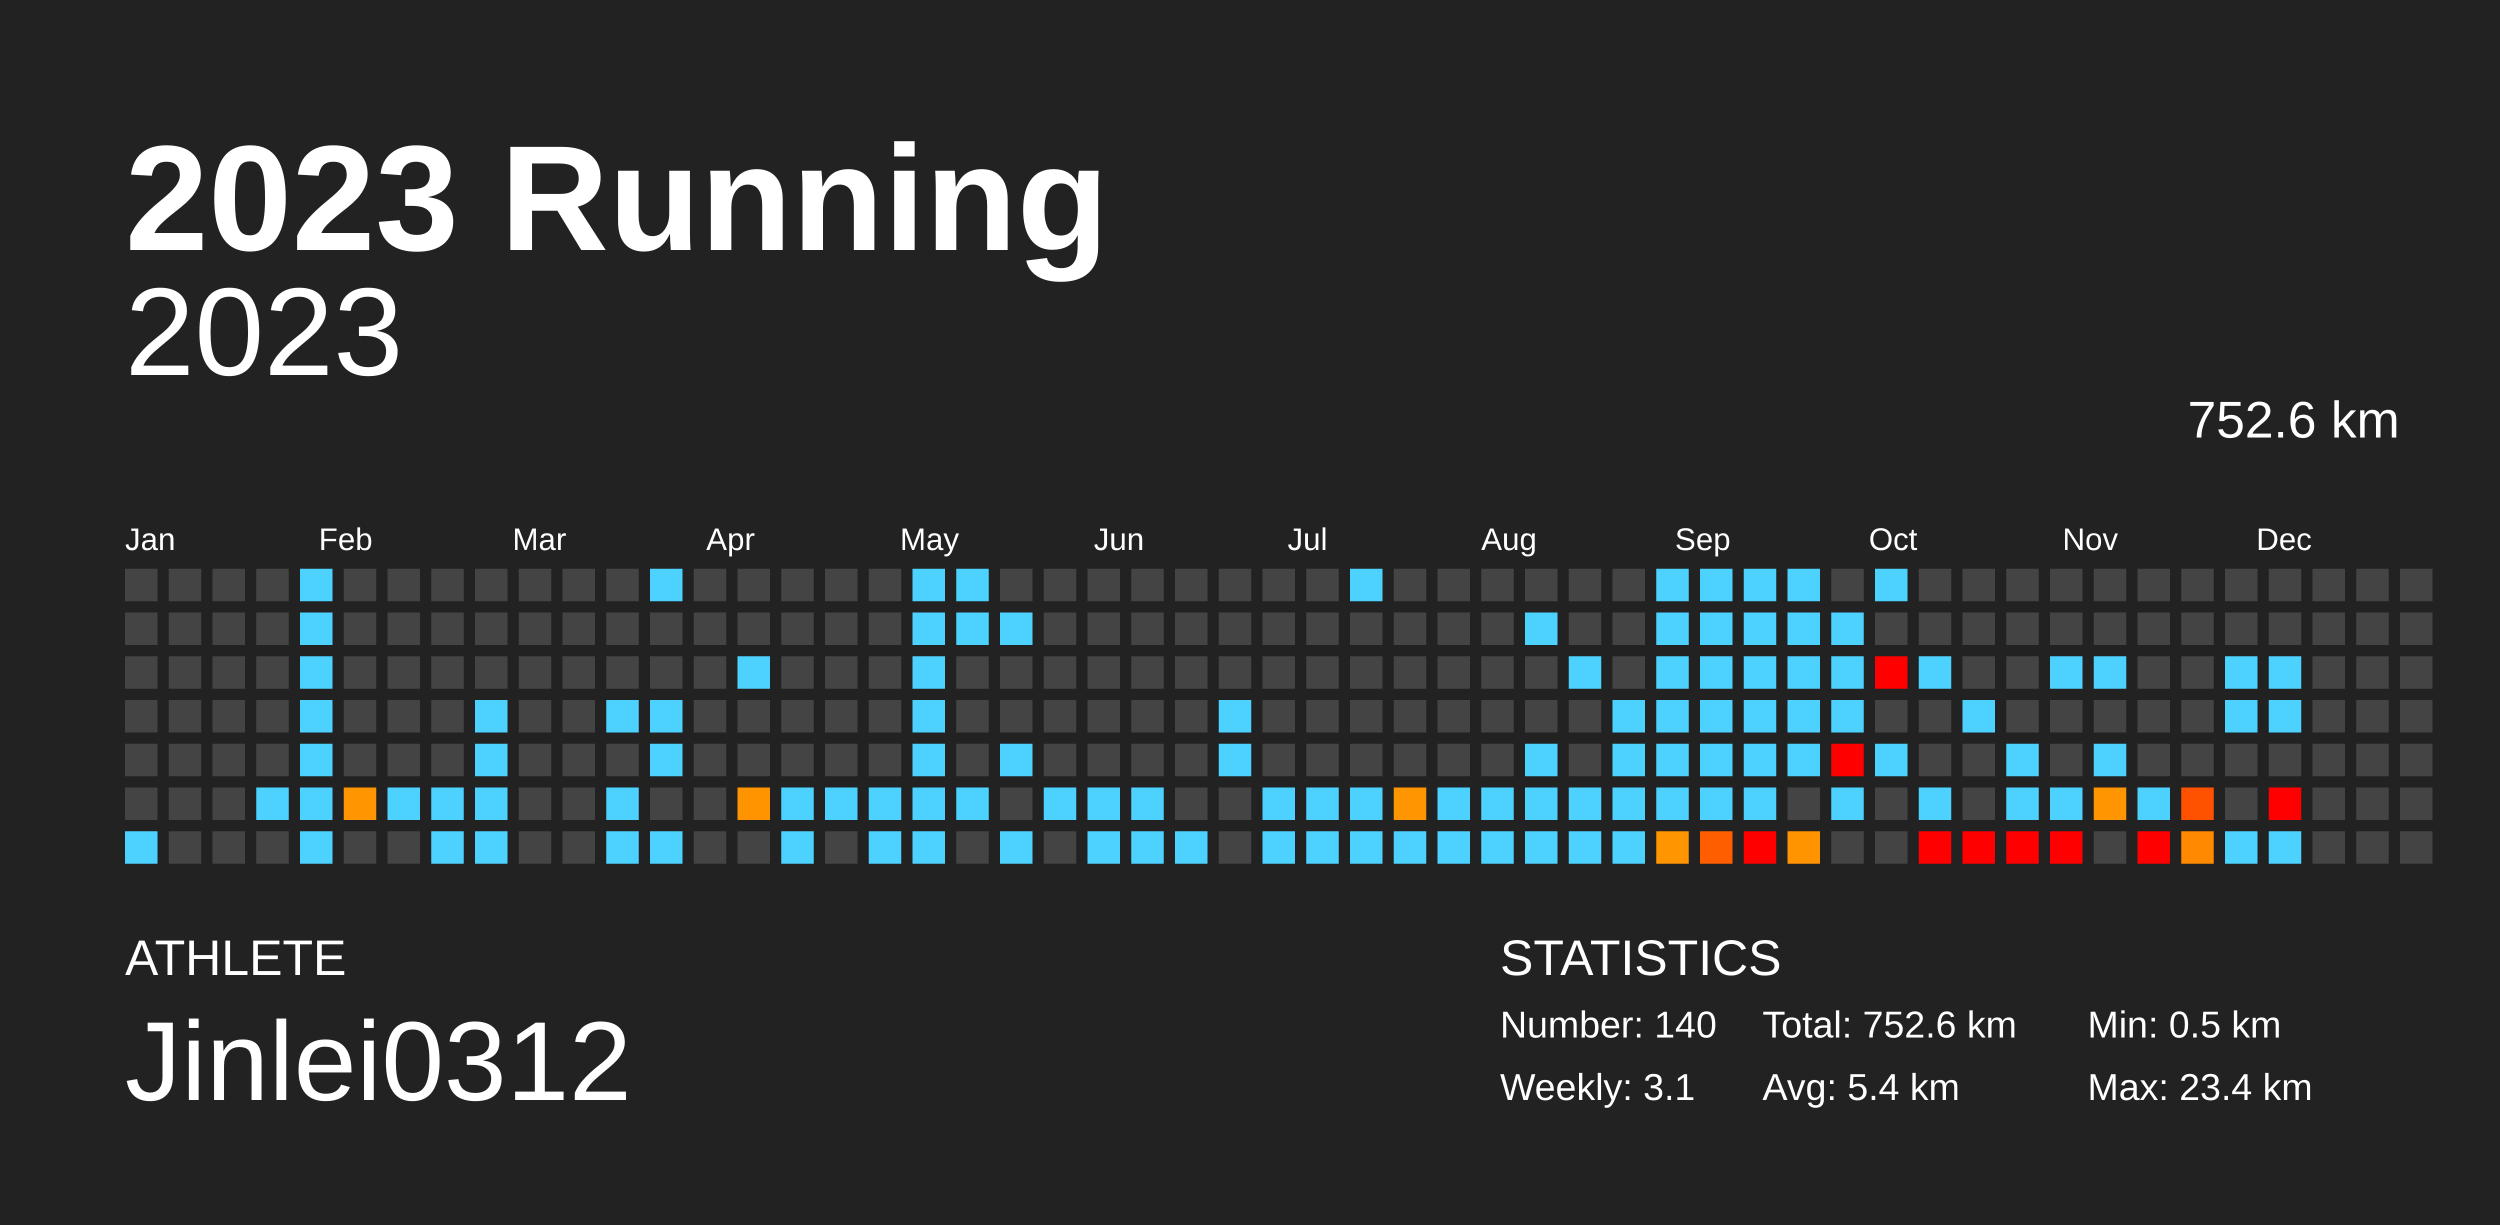
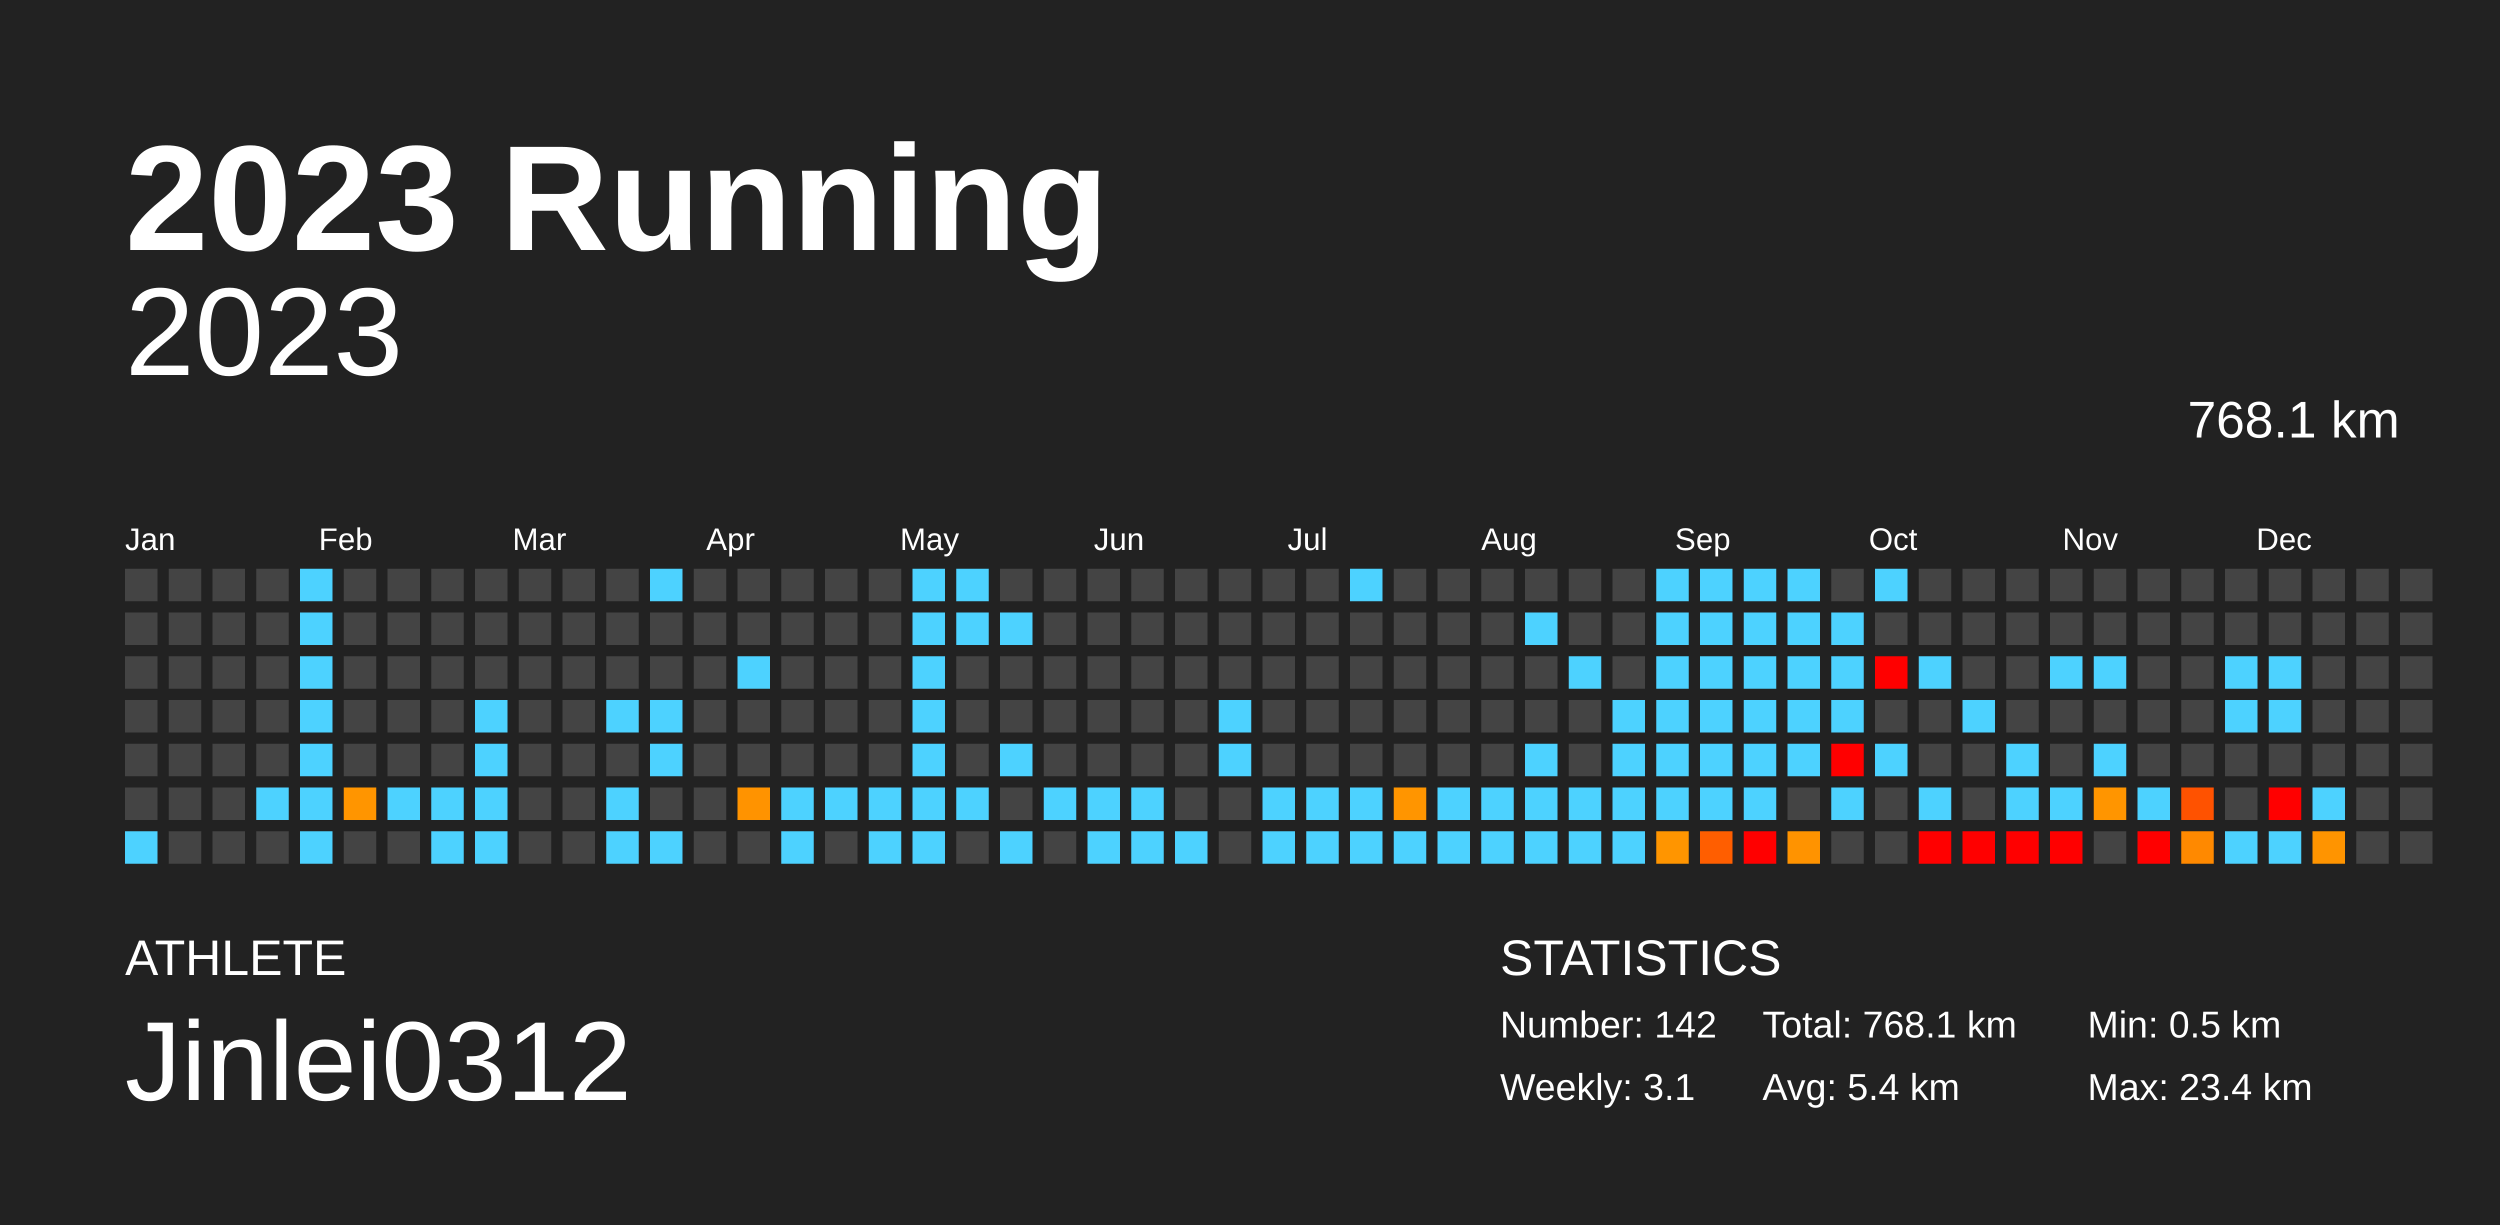
<svg xmlns="http://www.w3.org/2000/svg" baseProfile="full" height="98mm" version="1.1" viewBox="0,0,200,98" width="200mm">
  <defs />
  <rect fill="#222222" height="98" width="200" x="0" y="0" />
  <text fill="#FFFFFF" style="font-size:12px; font-family:Arial; font-weight:bold;" x="10" y="20">2023 Running</text>
  <text fill="#FFFFFF" style="font-size:4px; font-family:Arial" x="10" y="78">ATHLETE</text>
  <text fill="#FFFFFF" style="font-size:9px; font-family:Arial" x="10" y="88">Jinlei0312</text>
  <text fill="#FFFFFF" style="font-size:4px; font-family:Arial" x="120" y="78">STATISTICS</text>
-   <text fill="#FFFFFF" style="font-size:3px; font-family:Arial" x="120" y="83">Number: 140</text>
+   <text fill="#FFFFFF" style="font-size:3px; font-family:Arial" x="120" y="83">Number: 142</text>
  <text fill="#FFFFFF" style="font-size:3px; font-family:Arial" x="120" y="88">Weekly: 3.1</text>
-   <text fill="#FFFFFF" style="font-size:3px; font-family:Arial" x="141" y="83">Total: 752.6 km</text>
+   <text fill="#FFFFFF" style="font-size:3px; font-family:Arial" x="141" y="83">Total: 768.1 km</text>
  <text fill="#FFFFFF" style="font-size:3px; font-family:Arial" x="141" y="88">Avg: 5.4 km</text>
  <text fill="#FFFFFF" style="font-size:3px; font-family:Arial" x="167" y="83">Min: 0.5 km</text>
  <text fill="#FFFFFF" style="font-size:3px; font-family:Arial" x="167" y="88">Max: 23.4 km</text>
  <text alignment-baseline="hanging" fill="#FFFFFF" style="font-size:10.0px; font-family:Arial;" x="10" y="30">2023</text>
-   <text alignment-baseline="hanging" fill="#FFFFFF" style="font-size:4.125px; font-family:Arial;" x="175" y="35">752.6 km</text>
+   <text alignment-baseline="hanging" fill="#FFFFFF" style="font-size:4.125px; font-family:Arial;" x="175" y="35">768.1 km</text>
  <text fill="#FFFFFF" style="font-size:2.5px; font-family:Arial" x="10.0" y="44">Jan</text>
  <text fill="#FFFFFF" style="font-size:2.5px; font-family:Arial" x="25.5" y="44">Feb</text>
  <text fill="#FFFFFF" style="font-size:2.5px; font-family:Arial" x="41.0" y="44">Mar</text>
  <text fill="#FFFFFF" style="font-size:2.5px; font-family:Arial" x="56.5" y="44">Apr</text>
  <text fill="#FFFFFF" style="font-size:2.5px; font-family:Arial" x="72.0" y="44">May</text>
  <text fill="#FFFFFF" style="font-size:2.5px; font-family:Arial" x="87.5" y="44">Jun</text>
  <text fill="#FFFFFF" style="font-size:2.5px; font-family:Arial" x="103.0" y="44">Jul</text>
  <text fill="#FFFFFF" style="font-size:2.5px; font-family:Arial" x="118.5" y="44">Aug</text>
  <text fill="#FFFFFF" style="font-size:2.5px; font-family:Arial" x="134.0" y="44">Sep</text>
  <text fill="#FFFFFF" style="font-size:2.5px; font-family:Arial" x="149.5" y="44">Oct</text>
  <text fill="#FFFFFF" style="font-size:2.5px; font-family:Arial" x="165.0" y="44">Nov</text>
  <text fill="#FFFFFF" style="font-size:2.5px; font-family:Arial" x="180.5" y="44">Dec</text>
  <rect fill="#444444" height="2.6" width="2.6" x="10.0" y="45.5" />
  <rect fill="#444444" height="2.6" width="2.6" x="10.0" y="49.0" />
  <rect fill="#444444" height="2.6" width="2.6" x="10.0" y="52.5" />
  <rect fill="#444444" height="2.6" width="2.6" x="10.0" y="56.0" />
  <rect fill="#444444" height="2.6" width="2.6" x="10.0" y="59.5" />
  <rect fill="#444444" height="2.6" width="2.6" x="10.0" y="63.0" />
  <rect fill="#4dd2ff" height="2.6" width="2.6" x="10.0" y="66.5" />
  <rect fill="#444444" height="2.6" width="2.6" x="13.5" y="45.5" />
  <rect fill="#444444" height="2.6" width="2.6" x="13.5" y="49.0" />
  <rect fill="#444444" height="2.6" width="2.6" x="13.5" y="52.5" />
  <rect fill="#444444" height="2.6" width="2.6" x="13.5" y="56.0" />
  <rect fill="#444444" height="2.6" width="2.6" x="13.5" y="59.5" />
  <rect fill="#444444" height="2.6" width="2.6" x="13.5" y="63.0" />
  <rect fill="#444444" height="2.6" width="2.6" x="13.5" y="66.5" />
  <rect fill="#444444" height="2.6" width="2.6" x="17.0" y="45.5" />
  <rect fill="#444444" height="2.6" width="2.6" x="17.0" y="49.0" />
  <rect fill="#444444" height="2.6" width="2.6" x="17.0" y="52.5" />
  <rect fill="#444444" height="2.6" width="2.6" x="17.0" y="56.0" />
  <rect fill="#444444" height="2.6" width="2.6" x="17.0" y="59.5" />
  <rect fill="#444444" height="2.6" width="2.6" x="17.0" y="63.0" />
  <rect fill="#444444" height="2.6" width="2.6" x="17.0" y="66.5" />
  <rect fill="#444444" height="2.6" width="2.6" x="20.5" y="45.5" />
  <rect fill="#444444" height="2.6" width="2.6" x="20.5" y="49.0" />
  <rect fill="#444444" height="2.6" width="2.6" x="20.5" y="52.5" />
  <rect fill="#444444" height="2.6" width="2.6" x="20.5" y="56.0" />
  <rect fill="#444444" height="2.6" width="2.6" x="20.5" y="59.5" />
  <rect fill="#4dd2ff" height="2.6" width="2.6" x="20.5" y="63.0" />
  <rect fill="#444444" height="2.6" width="2.6" x="20.5" y="66.5" />
  <rect fill="#4dd2ff" height="2.6" width="2.6" x="24.0" y="45.5" />
  <rect fill="#4dd2ff" height="2.6" width="2.6" x="24.0" y="49.0" />
  <rect fill="#4dd2ff" height="2.6" width="2.6" x="24.0" y="52.5" />
  <rect fill="#4dd2ff" height="2.6" width="2.6" x="24.0" y="56.0" />
  <rect fill="#4dd2ff" height="2.6" width="2.6" x="24.0" y="59.5" />
  <rect fill="#4dd2ff" height="2.6" width="2.6" x="24.0" y="63.0" />
  <rect fill="#4dd2ff" height="2.6" width="2.6" x="24.0" y="66.5" />
  <rect fill="#444444" height="2.6" width="2.6" x="27.5" y="45.5" />
  <rect fill="#444444" height="2.6" width="2.6" x="27.5" y="49.0" />
  <rect fill="#444444" height="2.6" width="2.6" x="27.5" y="52.5" />
  <rect fill="#444444" height="2.6" width="2.6" x="27.5" y="56.0" />
  <rect fill="#444444" height="2.6" width="2.6" x="27.5" y="59.5" />
  <rect fill="#ff9500" height="2.6" width="2.6" x="27.5" y="63.0" />
  <rect fill="#444444" height="2.6" width="2.6" x="27.5" y="66.5" />
  <rect fill="#444444" height="2.6" width="2.6" x="31.0" y="45.5" />
  <rect fill="#444444" height="2.6" width="2.6" x="31.0" y="49.0" />
  <rect fill="#444444" height="2.6" width="2.6" x="31.0" y="52.5" />
  <rect fill="#444444" height="2.6" width="2.6" x="31.0" y="56.0" />
  <rect fill="#444444" height="2.6" width="2.6" x="31.0" y="59.5" />
  <rect fill="#4dd2ff" height="2.6" width="2.6" x="31.0" y="63.0" />
  <rect fill="#444444" height="2.6" width="2.6" x="31.0" y="66.5" />
  <rect fill="#444444" height="2.6" width="2.6" x="34.5" y="45.5" />
  <rect fill="#444444" height="2.6" width="2.6" x="34.5" y="49.0" />
  <rect fill="#444444" height="2.6" width="2.6" x="34.5" y="52.5" />
  <rect fill="#444444" height="2.6" width="2.6" x="34.5" y="56.0" />
  <rect fill="#444444" height="2.6" width="2.6" x="34.5" y="59.5" />
  <rect fill="#4dd2ff" height="2.6" width="2.6" x="34.5" y="63.0" />
  <rect fill="#4dd2ff" height="2.6" width="2.6" x="34.5" y="66.5" />
  <rect fill="#444444" height="2.6" width="2.6" x="38.0" y="45.5" />
  <rect fill="#444444" height="2.6" width="2.6" x="38.0" y="49.0" />
  <rect fill="#444444" height="2.6" width="2.6" x="38.0" y="52.5" />
  <rect fill="#4dd2ff" height="2.6" width="2.6" x="38.0" y="56.0" />
  <rect fill="#4dd2ff" height="2.6" width="2.6" x="38.0" y="59.5" />
  <rect fill="#4dd2ff" height="2.6" width="2.6" x="38.0" y="63.0" />
  <rect fill="#4dd2ff" height="2.6" width="2.6" x="38.0" y="66.5" />
  <rect fill="#444444" height="2.6" width="2.6" x="41.5" y="45.5" />
  <rect fill="#444444" height="2.6" width="2.6" x="41.5" y="49.0" />
  <rect fill="#444444" height="2.6" width="2.6" x="41.5" y="52.5" />
  <rect fill="#444444" height="2.6" width="2.6" x="41.5" y="56.0" />
  <rect fill="#444444" height="2.6" width="2.6" x="41.5" y="59.5" />
  <rect fill="#444444" height="2.6" width="2.6" x="41.5" y="63.0" />
  <rect fill="#444444" height="2.6" width="2.6" x="41.5" y="66.5" />
  <rect fill="#444444" height="2.6" width="2.6" x="45.0" y="45.5" />
  <rect fill="#444444" height="2.6" width="2.6" x="45.0" y="49.0" />
  <rect fill="#444444" height="2.6" width="2.6" x="45.0" y="52.5" />
  <rect fill="#444444" height="2.6" width="2.6" x="45.0" y="56.0" />
  <rect fill="#444444" height="2.6" width="2.6" x="45.0" y="59.5" />
  <rect fill="#444444" height="2.6" width="2.6" x="45.0" y="63.0" />
  <rect fill="#444444" height="2.6" width="2.6" x="45.0" y="66.5" />
  <rect fill="#444444" height="2.6" width="2.6" x="48.5" y="45.5" />
  <rect fill="#444444" height="2.6" width="2.6" x="48.5" y="49.0" />
  <rect fill="#444444" height="2.6" width="2.6" x="48.5" y="52.5" />
  <rect fill="#4dd2ff" height="2.6" width="2.6" x="48.5" y="56.0" />
  <rect fill="#444444" height="2.6" width="2.6" x="48.5" y="59.5" />
  <rect fill="#4dd2ff" height="2.6" width="2.6" x="48.5" y="63.0" />
  <rect fill="#4dd2ff" height="2.6" width="2.6" x="48.5" y="66.5" />
  <rect fill="#4dd2ff" height="2.6" width="2.6" x="52.0" y="45.5" />
  <rect fill="#444444" height="2.6" width="2.6" x="52.0" y="49.0" />
  <rect fill="#444444" height="2.6" width="2.6" x="52.0" y="52.5" />
  <rect fill="#4dd2ff" height="2.6" width="2.6" x="52.0" y="56.0" />
  <rect fill="#4dd2ff" height="2.6" width="2.6" x="52.0" y="59.5" />
  <rect fill="#444444" height="2.6" width="2.6" x="52.0" y="63.0" />
  <rect fill="#4dd2ff" height="2.6" width="2.6" x="52.0" y="66.5" />
  <rect fill="#444444" height="2.6" width="2.6" x="55.5" y="45.5" />
  <rect fill="#444444" height="2.6" width="2.6" x="55.5" y="49.0" />
  <rect fill="#444444" height="2.6" width="2.6" x="55.5" y="52.5" />
  <rect fill="#444444" height="2.6" width="2.6" x="55.5" y="56.0" />
  <rect fill="#444444" height="2.6" width="2.6" x="55.5" y="59.5" />
  <rect fill="#444444" height="2.6" width="2.6" x="55.5" y="63.0" />
  <rect fill="#444444" height="2.6" width="2.6" x="55.5" y="66.5" />
  <rect fill="#444444" height="2.6" width="2.6" x="59.0" y="45.5" />
  <rect fill="#444444" height="2.6" width="2.6" x="59.0" y="49.0" />
  <rect fill="#4dd2ff" height="2.6" width="2.6" x="59.0" y="52.5" />
  <rect fill="#444444" height="2.6" width="2.6" x="59.0" y="56.0" />
  <rect fill="#444444" height="2.6" width="2.6" x="59.0" y="59.5" />
  <rect fill="#ff9300" height="2.6" width="2.6" x="59.0" y="63.0" />
  <rect fill="#444444" height="2.6" width="2.6" x="59.0" y="66.5" />
  <rect fill="#444444" height="2.6" width="2.6" x="62.5" y="45.5" />
  <rect fill="#444444" height="2.6" width="2.6" x="62.5" y="49.0" />
  <rect fill="#444444" height="2.6" width="2.6" x="62.5" y="52.5" />
  <rect fill="#444444" height="2.6" width="2.6" x="62.5" y="56.0" />
  <rect fill="#444444" height="2.6" width="2.6" x="62.5" y="59.5" />
  <rect fill="#4dd2ff" height="2.6" width="2.6" x="62.5" y="63.0" />
  <rect fill="#4dd2ff" height="2.6" width="2.6" x="62.5" y="66.5" />
  <rect fill="#444444" height="2.6" width="2.6" x="66.0" y="45.5" />
  <rect fill="#444444" height="2.6" width="2.6" x="66.0" y="49.0" />
  <rect fill="#444444" height="2.6" width="2.6" x="66.0" y="52.5" />
  <rect fill="#444444" height="2.6" width="2.6" x="66.0" y="56.0" />
  <rect fill="#444444" height="2.6" width="2.6" x="66.0" y="59.5" />
  <rect fill="#4dd2ff" height="2.6" width="2.6" x="66.0" y="63.0" />
  <rect fill="#444444" height="2.6" width="2.6" x="66.0" y="66.5" />
  <rect fill="#444444" height="2.6" width="2.6" x="69.5" y="45.5" />
  <rect fill="#444444" height="2.6" width="2.6" x="69.5" y="49.0" />
  <rect fill="#444444" height="2.6" width="2.6" x="69.5" y="52.5" />
  <rect fill="#444444" height="2.6" width="2.6" x="69.5" y="56.0" />
  <rect fill="#444444" height="2.6" width="2.6" x="69.5" y="59.5" />
  <rect fill="#4dd2ff" height="2.6" width="2.6" x="69.5" y="63.0" />
  <rect fill="#4dd2ff" height="2.6" width="2.6" x="69.5" y="66.5" />
  <rect fill="#4dd2ff" height="2.6" width="2.6" x="73.0" y="45.5" />
  <rect fill="#4dd2ff" height="2.6" width="2.6" x="73.0" y="49.0" />
  <rect fill="#4dd2ff" height="2.6" width="2.6" x="73.0" y="52.5" />
  <rect fill="#4dd2ff" height="2.6" width="2.6" x="73.0" y="56.0" />
  <rect fill="#4dd2ff" height="2.6" width="2.6" x="73.0" y="59.5" />
  <rect fill="#4dd2ff" height="2.6" width="2.6" x="73.0" y="63.0" />
  <rect fill="#4dd2ff" height="2.6" width="2.6" x="73.0" y="66.5" />
  <rect fill="#4dd2ff" height="2.6" width="2.6" x="76.5" y="45.5" />
  <rect fill="#4dd2ff" height="2.6" width="2.6" x="76.5" y="49.0" />
  <rect fill="#444444" height="2.6" width="2.6" x="76.5" y="52.5" />
  <rect fill="#444444" height="2.6" width="2.6" x="76.5" y="56.0" />
  <rect fill="#444444" height="2.6" width="2.6" x="76.5" y="59.5" />
  <rect fill="#4dd2ff" height="2.6" width="2.6" x="76.5" y="63.0" />
  <rect fill="#444444" height="2.6" width="2.6" x="76.5" y="66.5" />
  <rect fill="#444444" height="2.6" width="2.6" x="80.0" y="45.5" />
  <rect fill="#4dd2ff" height="2.6" width="2.6" x="80.0" y="49.0" />
  <rect fill="#444444" height="2.6" width="2.6" x="80.0" y="52.5" />
  <rect fill="#444444" height="2.6" width="2.6" x="80.0" y="56.0" />
  <rect fill="#4dd2ff" height="2.6" width="2.6" x="80.0" y="59.5" />
  <rect fill="#444444" height="2.6" width="2.6" x="80.0" y="63.0" />
  <rect fill="#4dd2ff" height="2.6" width="2.6" x="80.0" y="66.5" />
  <rect fill="#444444" height="2.6" width="2.6" x="83.5" y="45.5" />
  <rect fill="#444444" height="2.6" width="2.6" x="83.5" y="49.0" />
  <rect fill="#444444" height="2.6" width="2.6" x="83.5" y="52.5" />
  <rect fill="#444444" height="2.6" width="2.6" x="83.5" y="56.0" />
  <rect fill="#444444" height="2.6" width="2.6" x="83.5" y="59.5" />
  <rect fill="#4dd2ff" height="2.6" width="2.6" x="83.5" y="63.0" />
  <rect fill="#444444" height="2.6" width="2.6" x="83.5" y="66.5" />
  <rect fill="#444444" height="2.6" width="2.6" x="87.0" y="45.5" />
  <rect fill="#444444" height="2.6" width="2.6" x="87.0" y="49.0" />
  <rect fill="#444444" height="2.6" width="2.6" x="87.0" y="52.5" />
  <rect fill="#444444" height="2.6" width="2.6" x="87.0" y="56.0" />
  <rect fill="#444444" height="2.6" width="2.6" x="87.0" y="59.5" />
  <rect fill="#4dd2ff" height="2.6" width="2.6" x="87.0" y="63.0" />
  <rect fill="#4dd2ff" height="2.6" width="2.6" x="87.0" y="66.5" />
  <rect fill="#444444" height="2.6" width="2.6" x="90.5" y="45.5" />
  <rect fill="#444444" height="2.6" width="2.6" x="90.5" y="49.0" />
  <rect fill="#444444" height="2.6" width="2.6" x="90.5" y="52.5" />
  <rect fill="#444444" height="2.6" width="2.6" x="90.5" y="56.0" />
  <rect fill="#444444" height="2.6" width="2.6" x="90.5" y="59.5" />
  <rect fill="#4dd2ff" height="2.6" width="2.6" x="90.5" y="63.0" />
  <rect fill="#4dd2ff" height="2.6" width="2.6" x="90.5" y="66.5" />
  <rect fill="#444444" height="2.6" width="2.6" x="94.0" y="45.5" />
  <rect fill="#444444" height="2.6" width="2.6" x="94.0" y="49.0" />
  <rect fill="#444444" height="2.6" width="2.6" x="94.0" y="52.5" />
  <rect fill="#444444" height="2.6" width="2.6" x="94.0" y="56.0" />
  <rect fill="#444444" height="2.6" width="2.6" x="94.0" y="59.5" />
  <rect fill="#444444" height="2.6" width="2.6" x="94.0" y="63.0" />
  <rect fill="#4dd2ff" height="2.6" width="2.6" x="94.0" y="66.5" />
  <rect fill="#444444" height="2.6" width="2.6" x="97.5" y="45.5" />
  <rect fill="#444444" height="2.6" width="2.6" x="97.5" y="49.0" />
  <rect fill="#444444" height="2.6" width="2.6" x="97.5" y="52.5" />
  <rect fill="#4dd2ff" height="2.6" width="2.6" x="97.5" y="56.0" />
  <rect fill="#4dd2ff" height="2.6" width="2.6" x="97.5" y="59.5" />
  <rect fill="#444444" height="2.6" width="2.6" x="97.5" y="63.0" />
  <rect fill="#444444" height="2.6" width="2.6" x="97.5" y="66.5" />
  <rect fill="#444444" height="2.6" width="2.6" x="101.0" y="45.5" />
  <rect fill="#444444" height="2.6" width="2.6" x="101.0" y="49.0" />
  <rect fill="#444444" height="2.6" width="2.6" x="101.0" y="52.5" />
  <rect fill="#444444" height="2.6" width="2.6" x="101.0" y="56.0" />
  <rect fill="#444444" height="2.6" width="2.6" x="101.0" y="59.5" />
  <rect fill="#4dd2ff" height="2.6" width="2.6" x="101.0" y="63.0" />
  <rect fill="#4dd2ff" height="2.6" width="2.6" x="101.0" y="66.5" />
  <rect fill="#444444" height="2.6" width="2.6" x="104.5" y="45.5" />
  <rect fill="#444444" height="2.6" width="2.6" x="104.5" y="49.0" />
  <rect fill="#444444" height="2.6" width="2.6" x="104.5" y="52.5" />
  <rect fill="#444444" height="2.6" width="2.6" x="104.5" y="56.0" />
  <rect fill="#444444" height="2.6" width="2.6" x="104.5" y="59.5" />
  <rect fill="#4dd2ff" height="2.6" width="2.6" x="104.5" y="63.0" />
  <rect fill="#4dd2ff" height="2.6" width="2.6" x="104.5" y="66.5" />
  <rect fill="#4dd2ff" height="2.6" width="2.6" x="108.0" y="45.5" />
  <rect fill="#444444" height="2.6" width="2.6" x="108.0" y="49.0" />
  <rect fill="#444444" height="2.6" width="2.6" x="108.0" y="52.5" />
  <rect fill="#444444" height="2.6" width="2.6" x="108.0" y="56.0" />
  <rect fill="#444444" height="2.6" width="2.6" x="108.0" y="59.5" />
  <rect fill="#4dd2ff" height="2.6" width="2.6" x="108.0" y="63.0" />
  <rect fill="#4dd2ff" height="2.6" width="2.6" x="108.0" y="66.5" />
  <rect fill="#444444" height="2.6" width="2.6" x="111.5" y="45.5" />
  <rect fill="#444444" height="2.6" width="2.6" x="111.5" y="49.0" />
  <rect fill="#444444" height="2.6" width="2.6" x="111.5" y="52.5" />
  <rect fill="#444444" height="2.6" width="2.6" x="111.5" y="56.0" />
  <rect fill="#444444" height="2.6" width="2.6" x="111.5" y="59.5" />
  <rect fill="#ff9500" height="2.6" width="2.6" x="111.5" y="63.0" />
  <rect fill="#4dd2ff" height="2.6" width="2.6" x="111.5" y="66.5" />
  <rect fill="#444444" height="2.6" width="2.6" x="115.0" y="45.5" />
  <rect fill="#444444" height="2.6" width="2.6" x="115.0" y="49.0" />
  <rect fill="#444444" height="2.6" width="2.6" x="115.0" y="52.5" />
  <rect fill="#444444" height="2.6" width="2.6" x="115.0" y="56.0" />
  <rect fill="#444444" height="2.6" width="2.6" x="115.0" y="59.5" />
  <rect fill="#4dd2ff" height="2.6" width="2.6" x="115.0" y="63.0" />
  <rect fill="#4dd2ff" height="2.6" width="2.6" x="115.0" y="66.5" />
  <rect fill="#444444" height="2.6" width="2.6" x="118.5" y="45.5" />
  <rect fill="#444444" height="2.6" width="2.6" x="118.5" y="49.0" />
  <rect fill="#444444" height="2.6" width="2.6" x="118.5" y="52.5" />
  <rect fill="#444444" height="2.6" width="2.6" x="118.5" y="56.0" />
  <rect fill="#444444" height="2.6" width="2.6" x="118.5" y="59.5" />
  <rect fill="#4dd2ff" height="2.6" width="2.6" x="118.5" y="63.0" />
  <rect fill="#4dd2ff" height="2.6" width="2.6" x="118.5" y="66.5" />
  <rect fill="#444444" height="2.6" width="2.6" x="122.0" y="45.5" />
  <rect fill="#4dd2ff" height="2.6" width="2.6" x="122.0" y="49.0" />
  <rect fill="#444444" height="2.6" width="2.6" x="122.0" y="52.5" />
  <rect fill="#444444" height="2.6" width="2.6" x="122.0" y="56.0" />
  <rect fill="#4dd2ff" height="2.6" width="2.6" x="122.0" y="59.5" />
  <rect fill="#4dd2ff" height="2.6" width="2.6" x="122.0" y="63.0" />
  <rect fill="#4dd2ff" height="2.6" width="2.6" x="122.0" y="66.5" />
  <rect fill="#444444" height="2.6" width="2.6" x="125.5" y="45.5" />
  <rect fill="#444444" height="2.6" width="2.6" x="125.5" y="49.0" />
  <rect fill="#4dd2ff" height="2.6" width="2.6" x="125.5" y="52.5" />
  <rect fill="#444444" height="2.6" width="2.6" x="125.5" y="56.0" />
  <rect fill="#444444" height="2.6" width="2.6" x="125.5" y="59.5" />
  <rect fill="#4dd2ff" height="2.6" width="2.6" x="125.5" y="63.0" />
  <rect fill="#4dd2ff" height="2.6" width="2.6" x="125.5" y="66.5" />
  <rect fill="#444444" height="2.6" width="2.6" x="129.0" y="45.5" />
  <rect fill="#444444" height="2.6" width="2.6" x="129.0" y="49.0" />
  <rect fill="#444444" height="2.6" width="2.6" x="129.0" y="52.5" />
  <rect fill="#4dd2ff" height="2.6" width="2.6" x="129.0" y="56.0" />
  <rect fill="#4dd2ff" height="2.6" width="2.6" x="129.0" y="59.5" />
  <rect fill="#4dd2ff" height="2.6" width="2.6" x="129.0" y="63.0" />
  <rect fill="#4dd2ff" height="2.6" width="2.6" x="129.0" y="66.5" />
  <rect fill="#4dd2ff" height="2.6" width="2.6" x="132.5" y="45.5" />
  <rect fill="#4dd2ff" height="2.6" width="2.6" x="132.5" y="49.0" />
  <rect fill="#4dd2ff" height="2.6" width="2.6" x="132.5" y="52.5" />
  <rect fill="#4dd2ff" height="2.6" width="2.6" x="132.5" y="56.0" />
  <rect fill="#4dd2ff" height="2.6" width="2.6" x="132.5" y="59.5" />
  <rect fill="#4dd2ff" height="2.6" width="2.6" x="132.5" y="63.0" />
  <rect fill="#ff9500" height="2.6" width="2.6" x="132.5" y="66.5" />
  <rect fill="#4dd2ff" height="2.6" width="2.6" x="136.0" y="45.5" />
  <rect fill="#4dd2ff" height="2.6" width="2.6" x="136.0" y="49.0" />
  <rect fill="#4dd2ff" height="2.6" width="2.6" x="136.0" y="52.5" />
  <rect fill="#4dd2ff" height="2.6" width="2.6" x="136.0" y="56.0" />
  <rect fill="#4dd2ff" height="2.6" width="2.6" x="136.0" y="59.5" />
  <rect fill="#4dd2ff" height="2.6" width="2.6" x="136.0" y="63.0" />
  <rect fill="#ff5e00" height="2.6" width="2.6" x="136.0" y="66.5" />
  <rect fill="#4dd2ff" height="2.6" width="2.6" x="139.5" y="45.5" />
  <rect fill="#4dd2ff" height="2.6" width="2.6" x="139.5" y="49.0" />
  <rect fill="#4dd2ff" height="2.6" width="2.6" x="139.5" y="52.5" />
  <rect fill="#4dd2ff" height="2.6" width="2.6" x="139.5" y="56.0" />
  <rect fill="#4dd2ff" height="2.6" width="2.6" x="139.5" y="59.5" />
  <rect fill="#4dd2ff" height="2.6" width="2.6" x="139.5" y="63.0" />
  <rect fill="red" height="2.6" width="2.6" x="139.5" y="66.5" />
  <rect fill="#4dd2ff" height="2.6" width="2.6" x="143.0" y="45.5" />
  <rect fill="#4dd2ff" height="2.6" width="2.6" x="143.0" y="49.0" />
  <rect fill="#4dd2ff" height="2.6" width="2.6" x="143.0" y="52.5" />
  <rect fill="#4dd2ff" height="2.6" width="2.6" x="143.0" y="56.0" />
  <rect fill="#4dd2ff" height="2.6" width="2.6" x="143.0" y="59.5" />
  <rect fill="#444444" height="2.6" width="2.6" x="143.0" y="63.0" />
  <rect fill="#ff9300" height="2.6" width="2.6" x="143.0" y="66.5" />
  <rect fill="#444444" height="2.6" width="2.6" x="146.5" y="45.5" />
  <rect fill="#4dd2ff" height="2.6" width="2.6" x="146.5" y="49.0" />
  <rect fill="#4dd2ff" height="2.6" width="2.6" x="146.5" y="52.5" />
  <rect fill="#4dd2ff" height="2.6" width="2.6" x="146.5" y="56.0" />
  <rect fill="red" height="2.6" width="2.6" x="146.5" y="59.5" />
  <rect fill="#4dd2ff" height="2.6" width="2.6" x="146.5" y="63.0" />
  <rect fill="#444444" height="2.6" width="2.6" x="146.5" y="66.5" />
  <rect fill="#4dd2ff" height="2.6" width="2.6" x="150.0" y="45.5" />
  <rect fill="#444444" height="2.6" width="2.6" x="150.0" y="49.0" />
  <rect fill="red" height="2.6" width="2.6" x="150.0" y="52.5" />
  <rect fill="#444444" height="2.6" width="2.6" x="150.0" y="56.0" />
  <rect fill="#4dd2ff" height="2.6" width="2.6" x="150.0" y="59.5" />
  <rect fill="#444444" height="2.6" width="2.6" x="150.0" y="63.0" />
  <rect fill="#444444" height="2.6" width="2.6" x="150.0" y="66.5" />
  <rect fill="#444444" height="2.6" width="2.6" x="153.5" y="45.5" />
  <rect fill="#444444" height="2.6" width="2.6" x="153.5" y="49.0" />
  <rect fill="#4dd2ff" height="2.6" width="2.6" x="153.5" y="52.5" />
  <rect fill="#444444" height="2.6" width="2.6" x="153.5" y="56.0" />
  <rect fill="#444444" height="2.6" width="2.6" x="153.5" y="59.5" />
  <rect fill="#4dd2ff" height="2.6" width="2.6" x="153.5" y="63.0" />
  <rect fill="red" height="2.6" width="2.6" x="153.5" y="66.5" />
  <rect fill="#444444" height="2.6" width="2.6" x="157.0" y="45.5" />
  <rect fill="#444444" height="2.6" width="2.6" x="157.0" y="49.0" />
  <rect fill="#444444" height="2.6" width="2.6" x="157.0" y="52.5" />
  <rect fill="#4dd2ff" height="2.6" width="2.6" x="157.0" y="56.0" />
  <rect fill="#444444" height="2.6" width="2.6" x="157.0" y="59.5" />
  <rect fill="#444444" height="2.6" width="2.6" x="157.0" y="63.0" />
  <rect fill="red" height="2.6" width="2.6" x="157.0" y="66.5" />
  <rect fill="#444444" height="2.6" width="2.6" x="160.5" y="45.5" />
  <rect fill="#444444" height="2.6" width="2.6" x="160.5" y="49.0" />
  <rect fill="#444444" height="2.6" width="2.6" x="160.5" y="52.5" />
  <rect fill="#444444" height="2.6" width="2.6" x="160.5" y="56.0" />
  <rect fill="#4dd2ff" height="2.6" width="2.6" x="160.5" y="59.5" />
  <rect fill="#4dd2ff" height="2.6" width="2.6" x="160.5" y="63.0" />
  <rect fill="red" height="2.6" width="2.6" x="160.5" y="66.5" />
  <rect fill="#444444" height="2.6" width="2.6" x="164.0" y="45.5" />
  <rect fill="#444444" height="2.6" width="2.6" x="164.0" y="49.0" />
  <rect fill="#4dd2ff" height="2.6" width="2.6" x="164.0" y="52.5" />
  <rect fill="#444444" height="2.6" width="2.6" x="164.0" y="56.0" />
  <rect fill="#444444" height="2.6" width="2.6" x="164.0" y="59.5" />
  <rect fill="#4dd2ff" height="2.6" width="2.6" x="164.0" y="63.0" />
  <rect fill="red" height="2.6" width="2.6" x="164.0" y="66.5" />
  <rect fill="#444444" height="2.6" width="2.6" x="167.5" y="45.5" />
  <rect fill="#444444" height="2.6" width="2.6" x="167.5" y="49.0" />
  <rect fill="#4dd2ff" height="2.6" width="2.6" x="167.5" y="52.5" />
  <rect fill="#444444" height="2.6" width="2.6" x="167.5" y="56.0" />
  <rect fill="#4dd2ff" height="2.6" width="2.6" x="167.5" y="59.5" />
  <rect fill="#ff9500" height="2.6" width="2.6" x="167.5" y="63.0" />
  <rect fill="#444444" height="2.6" width="2.6" x="167.5" y="66.5" />
  <rect fill="#444444" height="2.6" width="2.6" x="171.0" y="45.5" />
  <rect fill="#444444" height="2.6" width="2.6" x="171.0" y="49.0" />
  <rect fill="#444444" height="2.6" width="2.6" x="171.0" y="52.5" />
  <rect fill="#444444" height="2.6" width="2.6" x="171.0" y="56.0" />
  <rect fill="#444444" height="2.6" width="2.6" x="171.0" y="59.5" />
  <rect fill="#4dd2ff" height="2.6" width="2.6" x="171.0" y="63.0" />
  <rect fill="red" height="2.6" width="2.6" x="171.0" y="66.5" />
  <rect fill="#444444" height="2.6" width="2.6" x="174.5" y="45.5" />
  <rect fill="#444444" height="2.6" width="2.6" x="174.5" y="49.0" />
  <rect fill="#444444" height="2.6" width="2.6" x="174.5" y="52.5" />
  <rect fill="#444444" height="2.6" width="2.6" x="174.5" y="56.0" />
  <rect fill="#444444" height="2.6" width="2.6" x="174.5" y="59.5" />
  <rect fill="#ff5200" height="2.6" width="2.6" x="174.5" y="63.0" />
  <rect fill="#ff8900" height="2.6" width="2.6" x="174.5" y="66.5" />
  <rect fill="#444444" height="2.6" width="2.6" x="178.0" y="45.5" />
  <rect fill="#444444" height="2.6" width="2.6" x="178.0" y="49.0" />
  <rect fill="#4dd2ff" height="2.6" width="2.6" x="178.0" y="52.5" />
  <rect fill="#4dd2ff" height="2.6" width="2.6" x="178.0" y="56.0" />
  <rect fill="#444444" height="2.6" width="2.6" x="178.0" y="59.5" />
  <rect fill="#444444" height="2.6" width="2.6" x="178.0" y="63.0" />
  <rect fill="#4dd2ff" height="2.6" width="2.6" x="178.0" y="66.5" />
  <rect fill="#444444" height="2.6" width="2.6" x="181.5" y="45.5" />
  <rect fill="#444444" height="2.6" width="2.6" x="181.5" y="49.0" />
  <rect fill="#4dd2ff" height="2.6" width="2.6" x="181.5" y="52.5" />
  <rect fill="#4dd2ff" height="2.6" width="2.6" x="181.5" y="56.0" />
  <rect fill="#444444" height="2.6" width="2.6" x="181.5" y="59.5" />
  <rect fill="red" height="2.6" width="2.6" x="181.5" y="63.0" />
  <rect fill="#4dd2ff" height="2.6" width="2.6" x="181.5" y="66.5" />
  <rect fill="#444444" height="2.6" width="2.6" x="185.0" y="45.5" />
  <rect fill="#444444" height="2.6" width="2.6" x="185.0" y="49.0" />
  <rect fill="#444444" height="2.6" width="2.6" x="185.0" y="52.5" />
  <rect fill="#444444" height="2.6" width="2.6" x="185.0" y="56.0" />
  <rect fill="#444444" height="2.6" width="2.6" x="185.0" y="59.5" />
-   <rect fill="#444444" height="2.6" width="2.6" x="185.0" y="63.0" />
-   <rect fill="#444444" height="2.6" width="2.6" x="185.0" y="66.5" />
+   <rect fill="#4dd2ff" height="2.6" width="2.6" x="185.0" y="63.0" />
+   <rect fill="#ff9400" height="2.6" width="2.6" x="185.0" y="66.5" />
  <rect fill="#444444" height="2.6" width="2.6" x="188.5" y="45.5" />
  <rect fill="#444444" height="2.6" width="2.6" x="188.5" y="49.0" />
  <rect fill="#444444" height="2.6" width="2.6" x="188.5" y="52.5" />
  <rect fill="#444444" height="2.6" width="2.6" x="188.5" y="56.0" />
  <rect fill="#444444" height="2.6" width="2.6" x="188.5" y="59.5" />
  <rect fill="#444444" height="2.6" width="2.6" x="188.5" y="63.0" />
  <rect fill="#444444" height="2.6" width="2.6" x="188.5" y="66.5" />
  <rect fill="#444444" height="2.6" width="2.6" x="192.0" y="45.5" />
  <rect fill="#444444" height="2.6" width="2.6" x="192.0" y="49.0" />
  <rect fill="#444444" height="2.6" width="2.6" x="192.0" y="52.5" />
  <rect fill="#444444" height="2.6" width="2.6" x="192.0" y="56.0" />
  <rect fill="#444444" height="2.6" width="2.6" x="192.0" y="59.5" />
  <rect fill="#444444" height="2.6" width="2.6" x="192.0" y="63.0" />
  <rect fill="#444444" height="2.6" width="2.6" x="192.0" y="66.5" />
</svg>
